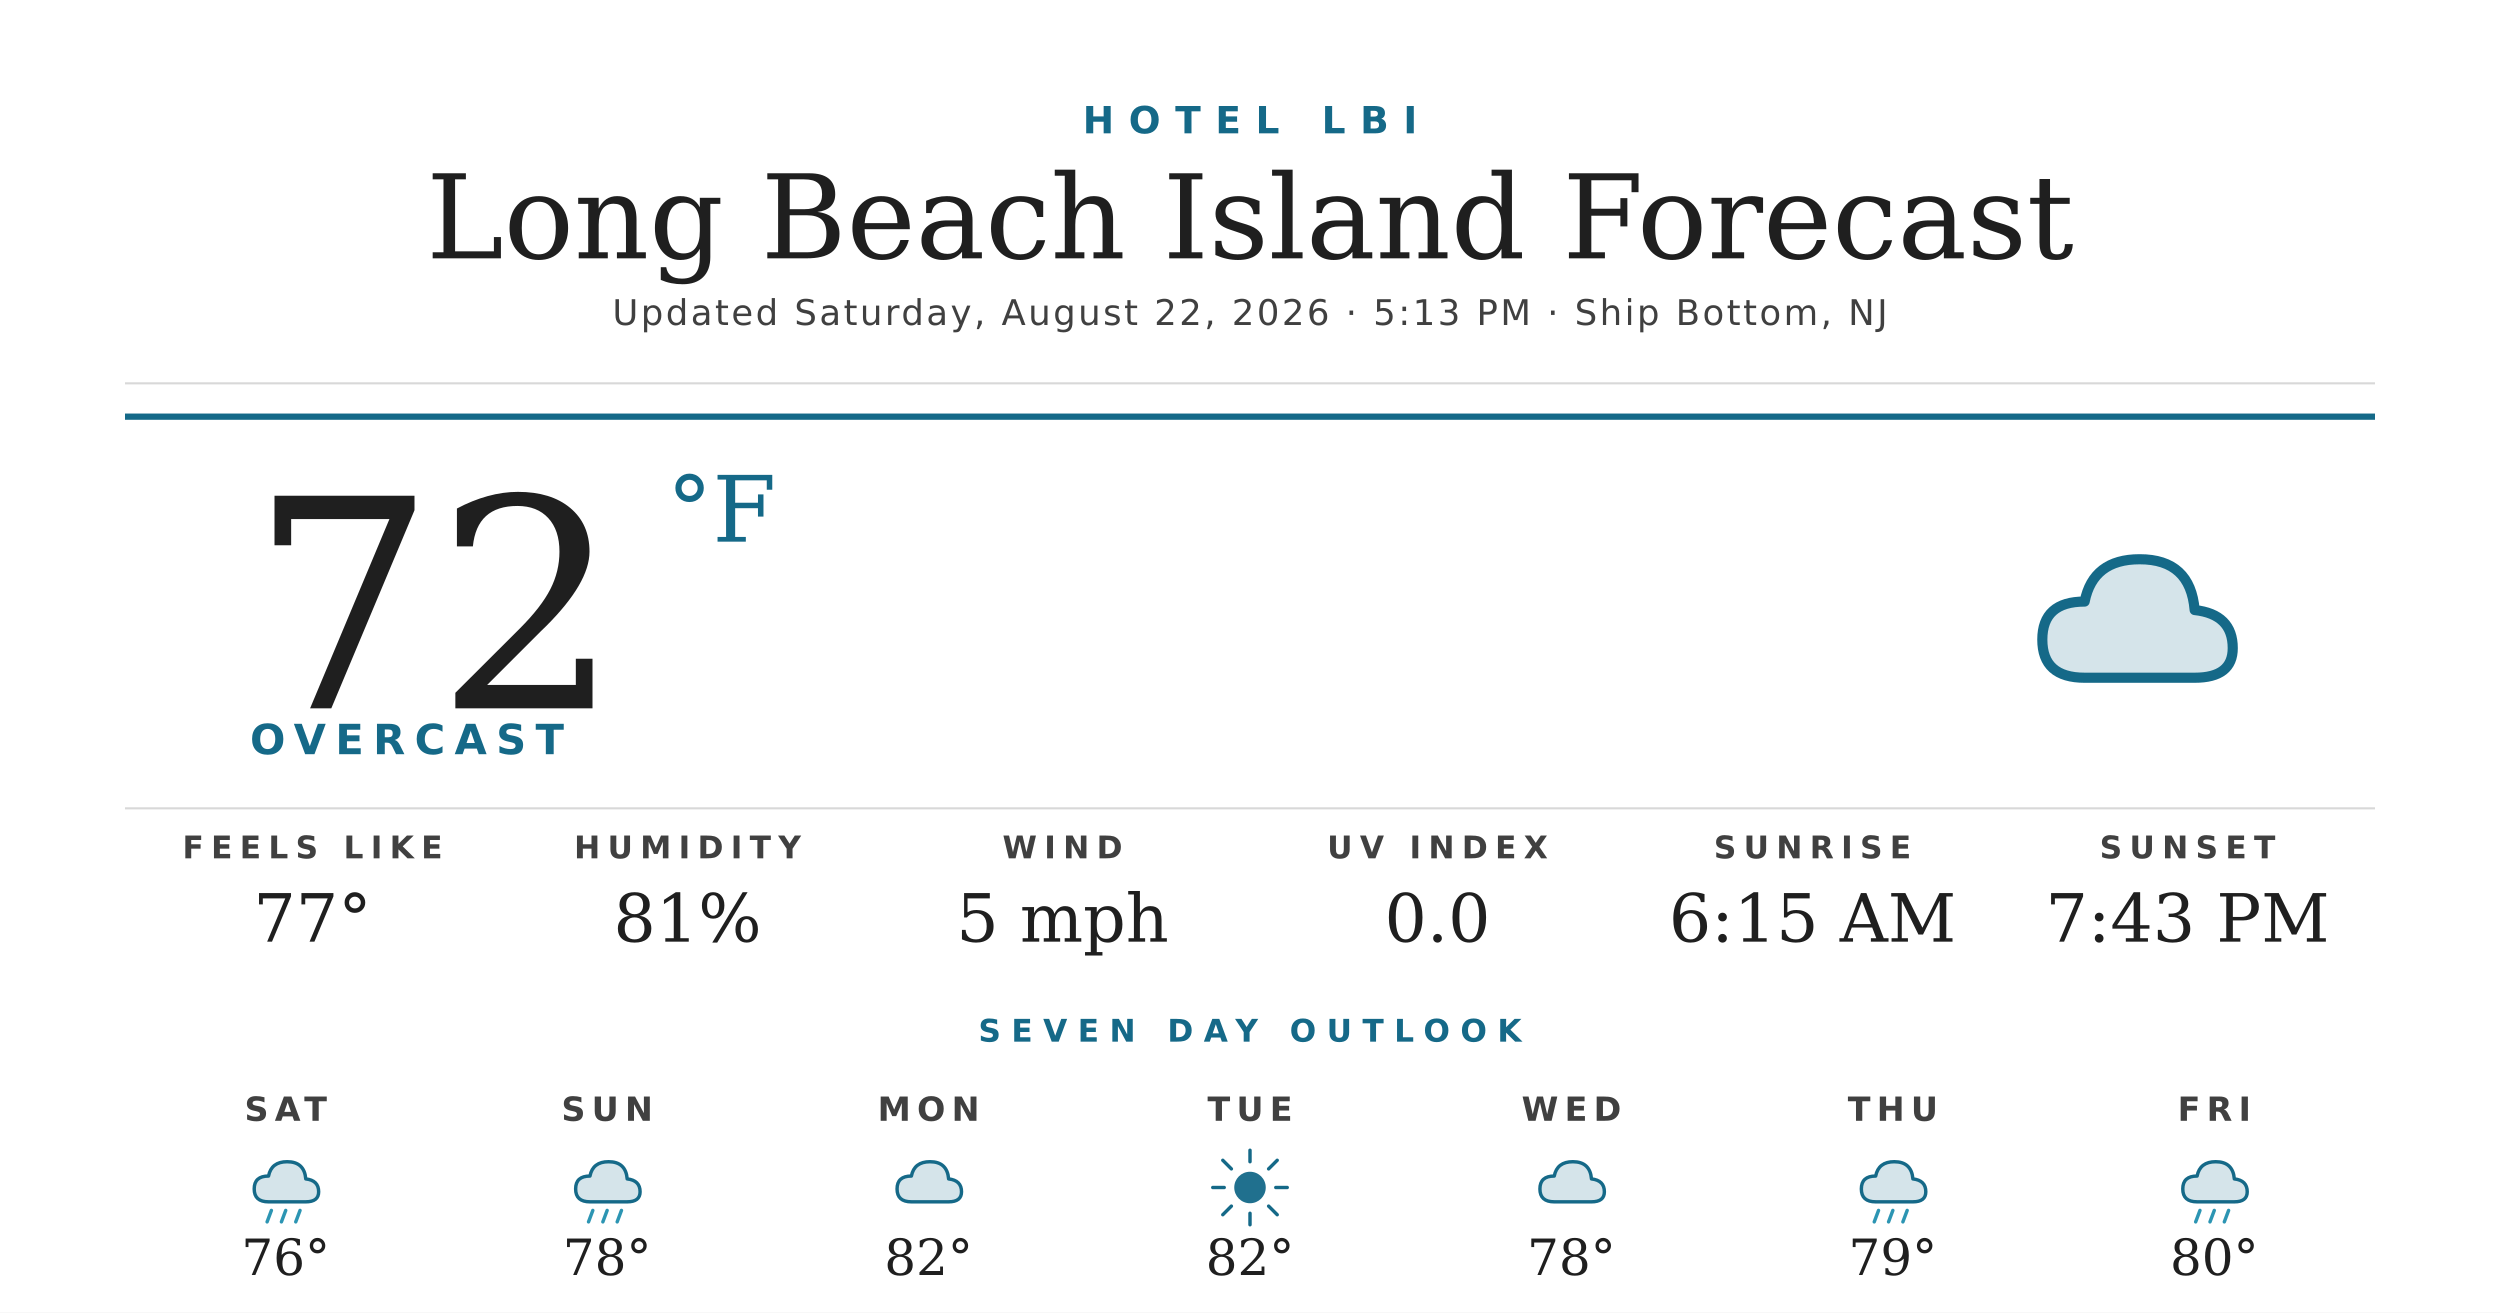
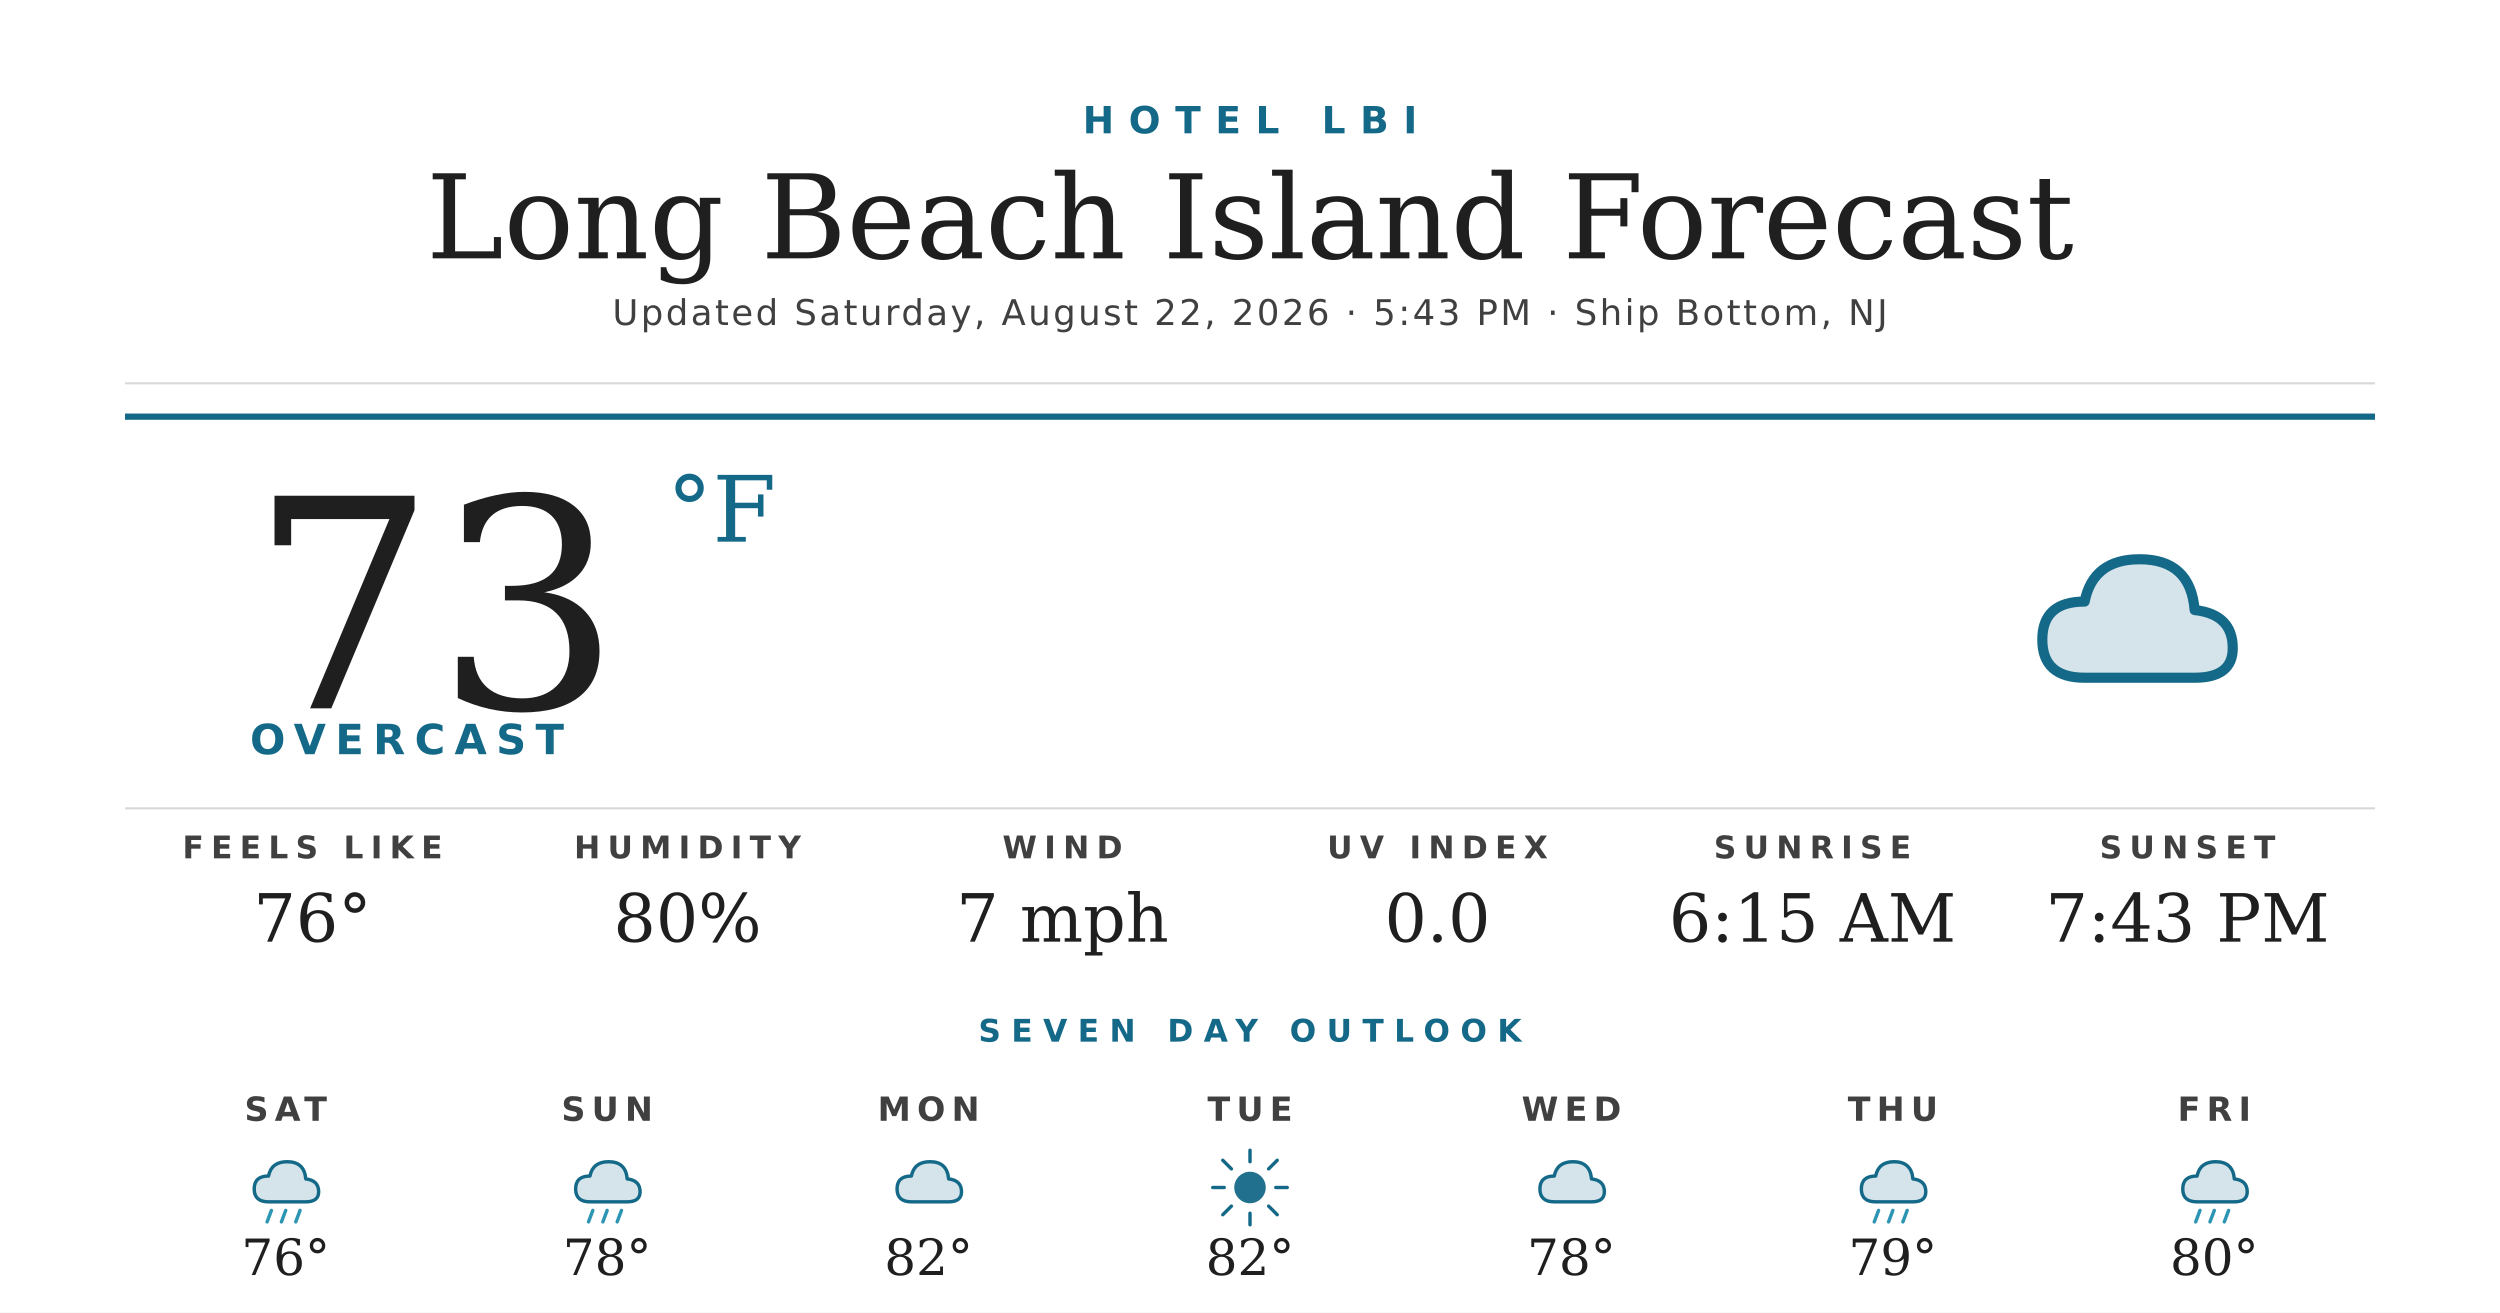
<svg xmlns="http://www.w3.org/2000/svg" width="1200" height="630" viewBox="0 0 1200 630">
  <rect width="1200" height="630" fill="#ffffff" />
  <text x="600" y="64" text-anchor="middle" font-family="'Montserrat Bold', 'Montserrat', 'DejaVu Sans', Helvetica, Arial, sans-serif" font-size="18" font-weight="700" fill="#156988" letter-spacing="7">HOTEL LBI</text>
  <text x="600" y="124" text-anchor="middle" font-family="'Prata', 'DejaVu Serif', Georgia, serif" font-size="56" fill="#1f1f1f">Long Beach Island Forecast</text>
-   <text x="600" y="156" text-anchor="middle" font-family="'Montserrat', 'DejaVu Sans', Helvetica, Arial, sans-serif" font-size="17" font-weight="500" fill="#404040" letter-spacing="1.2">Updated Saturday, August 22, 2026 · 5:13 PM · Ship Bottom, NJ</text>
+   <text x="600" y="156" text-anchor="middle" font-family="'Montserrat', 'DejaVu Sans', Helvetica, Arial, sans-serif" font-size="17" font-weight="500" fill="#404040" letter-spacing="1.2">Updated Saturday, August 22, 2026 · 5:43 PM · Ship Bottom, NJ</text>
  <line x1="60" y1="184" x2="1140" y2="184" stroke="#d8d8d8" stroke-width="1" />
  <line x1="60" y1="200" x2="1140" y2="200" stroke="#156988" stroke-width="3" />
-   <text x="120" y="340" font-family="'Prata', 'DejaVu Serif', Georgia, serif" font-size="140" fill="#1f1f1f">72</text>
+   <text x="120" y="340" font-family="'Prata', 'DejaVu Serif', Georgia, serif" font-size="140" fill="#1f1f1f">73</text>
  <text x="320" y="260" font-family="'Prata', 'DejaVu Serif', Georgia, serif" font-size="44" fill="#156988">°F</text>
  <text x="120" y="362" font-family="'Montserrat Bold', 'Montserrat', 'DejaVu Sans', Helvetica, Arial, sans-serif" font-size="20" font-weight="700" fill="#156988" letter-spacing="4.5">OVERCAST</text>
  <g transform="translate(960,240) scale(2.03125)">
    <path d="M20 42 Q10 42 10 33 Q10 24 20 24 Q22 14 33 14 Q45 14 46 26 Q55 27 55 35 Q55 42 46 42 Z" fill="#156988" opacity="0.18" />
    <path d="M20 42 Q10 42 10 33 Q10 24 20 24 Q22 14 33 14 Q45 14 46 26 Q55 27 55 35 Q55 42 46 42 Z" fill="none" stroke="#156988" stroke-width="2.4" stroke-linejoin="round" />
  </g>
  <line x1="60" y1="388" x2="1140" y2="388" stroke="#d8d8d8" stroke-width="1" />
  <text x="150" y="412" text-anchor="middle" font-family="'Montserrat Bold', 'Montserrat', 'DejaVu Sans', Helvetica, Arial, sans-serif" font-size="15" font-weight="700" fill="#404040" letter-spacing="3.5">FEELS LIKE</text>
-   <text x="150" y="452" text-anchor="middle" font-family="'Prata', 'DejaVu Serif', Georgia, serif" font-size="32" fill="#1f1f1f">77°</text>
+   <text x="150" y="452" text-anchor="middle" font-family="'Prata', 'DejaVu Serif', Georgia, serif" font-size="32" fill="#1f1f1f">76°</text>
  <text x="330" y="412" text-anchor="middle" font-family="'Montserrat Bold', 'Montserrat', 'DejaVu Sans', Helvetica, Arial, sans-serif" font-size="15" font-weight="700" fill="#404040" letter-spacing="3.5">HUMIDITY</text>
-   <text x="330" y="452" text-anchor="middle" font-family="'Prata', 'DejaVu Serif', Georgia, serif" font-size="32" fill="#1f1f1f">81%</text>
+   <text x="330" y="452" text-anchor="middle" font-family="'Prata', 'DejaVu Serif', Georgia, serif" font-size="32" fill="#1f1f1f">80%</text>
  <text x="510" y="412" text-anchor="middle" font-family="'Montserrat Bold', 'Montserrat', 'DejaVu Sans', Helvetica, Arial, sans-serif" font-size="15" font-weight="700" fill="#404040" letter-spacing="3.5">WIND</text>
-   <text x="510" y="452" text-anchor="middle" font-family="'Prata', 'DejaVu Serif', Georgia, serif" font-size="32" fill="#1f1f1f">5 mph</text>
+   <text x="510" y="452" text-anchor="middle" font-family="'Prata', 'DejaVu Serif', Georgia, serif" font-size="32" fill="#1f1f1f">7 mph</text>
  <text x="690" y="412" text-anchor="middle" font-family="'Montserrat Bold', 'Montserrat', 'DejaVu Sans', Helvetica, Arial, sans-serif" font-size="15" font-weight="700" fill="#404040" letter-spacing="3.5">UV INDEX</text>
  <text x="690" y="452" text-anchor="middle" font-family="'Prata', 'DejaVu Serif', Georgia, serif" font-size="32" fill="#1f1f1f">0.0</text>
  <text x="870" y="412" text-anchor="middle" font-family="'Montserrat Bold', 'Montserrat', 'DejaVu Sans', Helvetica, Arial, sans-serif" font-size="15" font-weight="700" fill="#404040" letter-spacing="3.5">SUNRISE</text>
  <text x="870" y="452" text-anchor="middle" font-family="'Prata', 'DejaVu Serif', Georgia, serif" font-size="32" fill="#1f1f1f">6:15 AM</text>
  <text x="1050" y="412" text-anchor="middle" font-family="'Montserrat Bold', 'Montserrat', 'DejaVu Sans', Helvetica, Arial, sans-serif" font-size="15" font-weight="700" fill="#404040" letter-spacing="3.5">SUNSET</text>
  <text x="1050" y="452" text-anchor="middle" font-family="'Prata', 'DejaVu Serif', Georgia, serif" font-size="32" fill="#1f1f1f">7:43 PM</text>
  <text x="600" y="500" text-anchor="middle" font-family="'Montserrat Bold', 'Montserrat', 'DejaVu Sans', Helvetica, Arial, sans-serif" font-size="15" font-weight="700" fill="#156988" letter-spacing="5">SEVEN DAY OUTLOOK</text>
  <text x="137.143" y="538" text-anchor="middle" font-family="'Montserrat Bold', 'Montserrat', 'DejaVu Sans', Helvetica, Arial, sans-serif" font-size="16" font-weight="700" fill="#404040" letter-spacing="3">SAT</text>
  <g transform="translate(115.1429,548) scale(0.6875)">
    <path d="M20 42 Q10 42 10 33 Q10 24 20 24 Q22 14 33 14 Q45 14 46 26 Q55 27 55 35 Q55 42 46 42 Z" fill="#156988" opacity="0.18" />
    <path d="M20 42 Q10 42 10 33 Q10 24 20 24 Q22 14 33 14 Q45 14 46 26 Q55 27 55 35 Q55 42 46 42 Z" fill="none" stroke="#156988" stroke-width="2.4" stroke-linejoin="round" />
    <g stroke="#2C95B3" stroke-width="2.4" stroke-linecap="round">
      <line x1="22" y1="48" x2="19" y2="56" />
      <line x1="32" y1="48" x2="29" y2="56" />
      <line x1="42" y1="48" x2="39" y2="56" />
    </g>
  </g>
  <text x="137.143" y="612" text-anchor="middle" font-family="'Prata', 'DejaVu Serif', Georgia, serif" font-size="24" fill="#1f1f1f">76°</text>
  <text x="291.429" y="538" text-anchor="middle" font-family="'Montserrat Bold', 'Montserrat', 'DejaVu Sans', Helvetica, Arial, sans-serif" font-size="16" font-weight="700" fill="#404040" letter-spacing="3">SUN</text>
  <g transform="translate(269.4286,548) scale(0.6875)">
    <path d="M20 42 Q10 42 10 33 Q10 24 20 24 Q22 14 33 14 Q45 14 46 26 Q55 27 55 35 Q55 42 46 42 Z" fill="#156988" opacity="0.18" />
    <path d="M20 42 Q10 42 10 33 Q10 24 20 24 Q22 14 33 14 Q45 14 46 26 Q55 27 55 35 Q55 42 46 42 Z" fill="none" stroke="#156988" stroke-width="2.4" stroke-linejoin="round" />
    <g stroke="#2C95B3" stroke-width="2.4" stroke-linecap="round">
      <line x1="22" y1="48" x2="19" y2="56" />
      <line x1="32" y1="48" x2="29" y2="56" />
      <line x1="42" y1="48" x2="39" y2="56" />
    </g>
  </g>
  <text x="291.429" y="612" text-anchor="middle" font-family="'Prata', 'DejaVu Serif', Georgia, serif" font-size="24" fill="#1f1f1f">78°</text>
  <text x="445.714" y="538" text-anchor="middle" font-family="'Montserrat Bold', 'Montserrat', 'DejaVu Sans', Helvetica, Arial, sans-serif" font-size="16" font-weight="700" fill="#404040" letter-spacing="3">MON</text>
  <g transform="translate(423.7143,548) scale(0.6875)">
    <path d="M20 42 Q10 42 10 33 Q10 24 20 24 Q22 14 33 14 Q45 14 46 26 Q55 27 55 35 Q55 42 46 42 Z" fill="#156988" opacity="0.18" />
    <path d="M20 42 Q10 42 10 33 Q10 24 20 24 Q22 14 33 14 Q45 14 46 26 Q55 27 55 35 Q55 42 46 42 Z" fill="none" stroke="#156988" stroke-width="2.4" stroke-linejoin="round" />
  </g>
  <text x="445.714" y="612" text-anchor="middle" font-family="'Prata', 'DejaVu Serif', Georgia, serif" font-size="24" fill="#1f1f1f">82°</text>
  <text x="600" y="538" text-anchor="middle" font-family="'Montserrat Bold', 'Montserrat', 'DejaVu Sans', Helvetica, Arial, sans-serif" font-size="16" font-weight="700" fill="#404040" letter-spacing="3">TUE</text>
  <g transform="translate(578,548) scale(0.6875)">
    <circle cx="32" cy="32" r="11" fill="#156988" opacity="0.95" />
    <g stroke="#156988" stroke-width="2.4" stroke-linecap="round">
      <line x1="32" y1="6" x2="32" y2="14" />
      <line x1="32" y1="50" x2="32" y2="58" />
      <line x1="6" y1="32" x2="14" y2="32" />
      <line x1="50" y1="32" x2="58" y2="32" />
      <line x1="13" y1="13" x2="19" y2="19" />
      <line x1="45" y1="45" x2="51" y2="51" />
      <line x1="13" y1="51" x2="19" y2="45" />
      <line x1="45" y1="19" x2="51" y2="13" />
    </g>
  </g>
  <text x="600" y="612" text-anchor="middle" font-family="'Prata', 'DejaVu Serif', Georgia, serif" font-size="24" fill="#1f1f1f">82°</text>
  <text x="754.286" y="538" text-anchor="middle" font-family="'Montserrat Bold', 'Montserrat', 'DejaVu Sans', Helvetica, Arial, sans-serif" font-size="16" font-weight="700" fill="#404040" letter-spacing="3">WED</text>
  <g transform="translate(732.2857,548) scale(0.6875)">
    <path d="M20 42 Q10 42 10 33 Q10 24 20 24 Q22 14 33 14 Q45 14 46 26 Q55 27 55 35 Q55 42 46 42 Z" fill="#156988" opacity="0.18" />
    <path d="M20 42 Q10 42 10 33 Q10 24 20 24 Q22 14 33 14 Q45 14 46 26 Q55 27 55 35 Q55 42 46 42 Z" fill="none" stroke="#156988" stroke-width="2.4" stroke-linejoin="round" />
  </g>
  <text x="754.286" y="612" text-anchor="middle" font-family="'Prata', 'DejaVu Serif', Georgia, serif" font-size="24" fill="#1f1f1f">78°</text>
  <text x="908.571" y="538" text-anchor="middle" font-family="'Montserrat Bold', 'Montserrat', 'DejaVu Sans', Helvetica, Arial, sans-serif" font-size="16" font-weight="700" fill="#404040" letter-spacing="3">THU</text>
  <g transform="translate(886.5714,548) scale(0.6875)">
    <path d="M20 42 Q10 42 10 33 Q10 24 20 24 Q22 14 33 14 Q45 14 46 26 Q55 27 55 35 Q55 42 46 42 Z" fill="#156988" opacity="0.18" />
    <path d="M20 42 Q10 42 10 33 Q10 24 20 24 Q22 14 33 14 Q45 14 46 26 Q55 27 55 35 Q55 42 46 42 Z" fill="none" stroke="#156988" stroke-width="2.4" stroke-linejoin="round" />
    <g stroke="#2C95B3" stroke-width="2.4" stroke-linecap="round">
      <line x1="22" y1="48" x2="19" y2="56" />
      <line x1="32" y1="48" x2="29" y2="56" />
      <line x1="42" y1="48" x2="39" y2="56" />
    </g>
  </g>
  <text x="908.571" y="612" text-anchor="middle" font-family="'Prata', 'DejaVu Serif', Georgia, serif" font-size="24" fill="#1f1f1f">79°</text>
  <text x="1062.857" y="538" text-anchor="middle" font-family="'Montserrat Bold', 'Montserrat', 'DejaVu Sans', Helvetica, Arial, sans-serif" font-size="16" font-weight="700" fill="#404040" letter-spacing="3">FRI</text>
  <g transform="translate(1040.857,548) scale(0.6875)">
    <path d="M20 42 Q10 42 10 33 Q10 24 20 24 Q22 14 33 14 Q45 14 46 26 Q55 27 55 35 Q55 42 46 42 Z" fill="#156988" opacity="0.18" />
    <path d="M20 42 Q10 42 10 33 Q10 24 20 24 Q22 14 33 14 Q45 14 46 26 Q55 27 55 35 Q55 42 46 42 Z" fill="none" stroke="#156988" stroke-width="2.4" stroke-linejoin="round" />
    <g stroke="#2C95B3" stroke-width="2.4" stroke-linecap="round">
      <line x1="22" y1="48" x2="19" y2="56" />
      <line x1="32" y1="48" x2="29" y2="56" />
      <line x1="42" y1="48" x2="39" y2="56" />
    </g>
  </g>
  <text x="1062.857" y="612" text-anchor="middle" font-family="'Prata', 'DejaVu Serif', Georgia, serif" font-size="24" fill="#1f1f1f">80°</text>
</svg>
